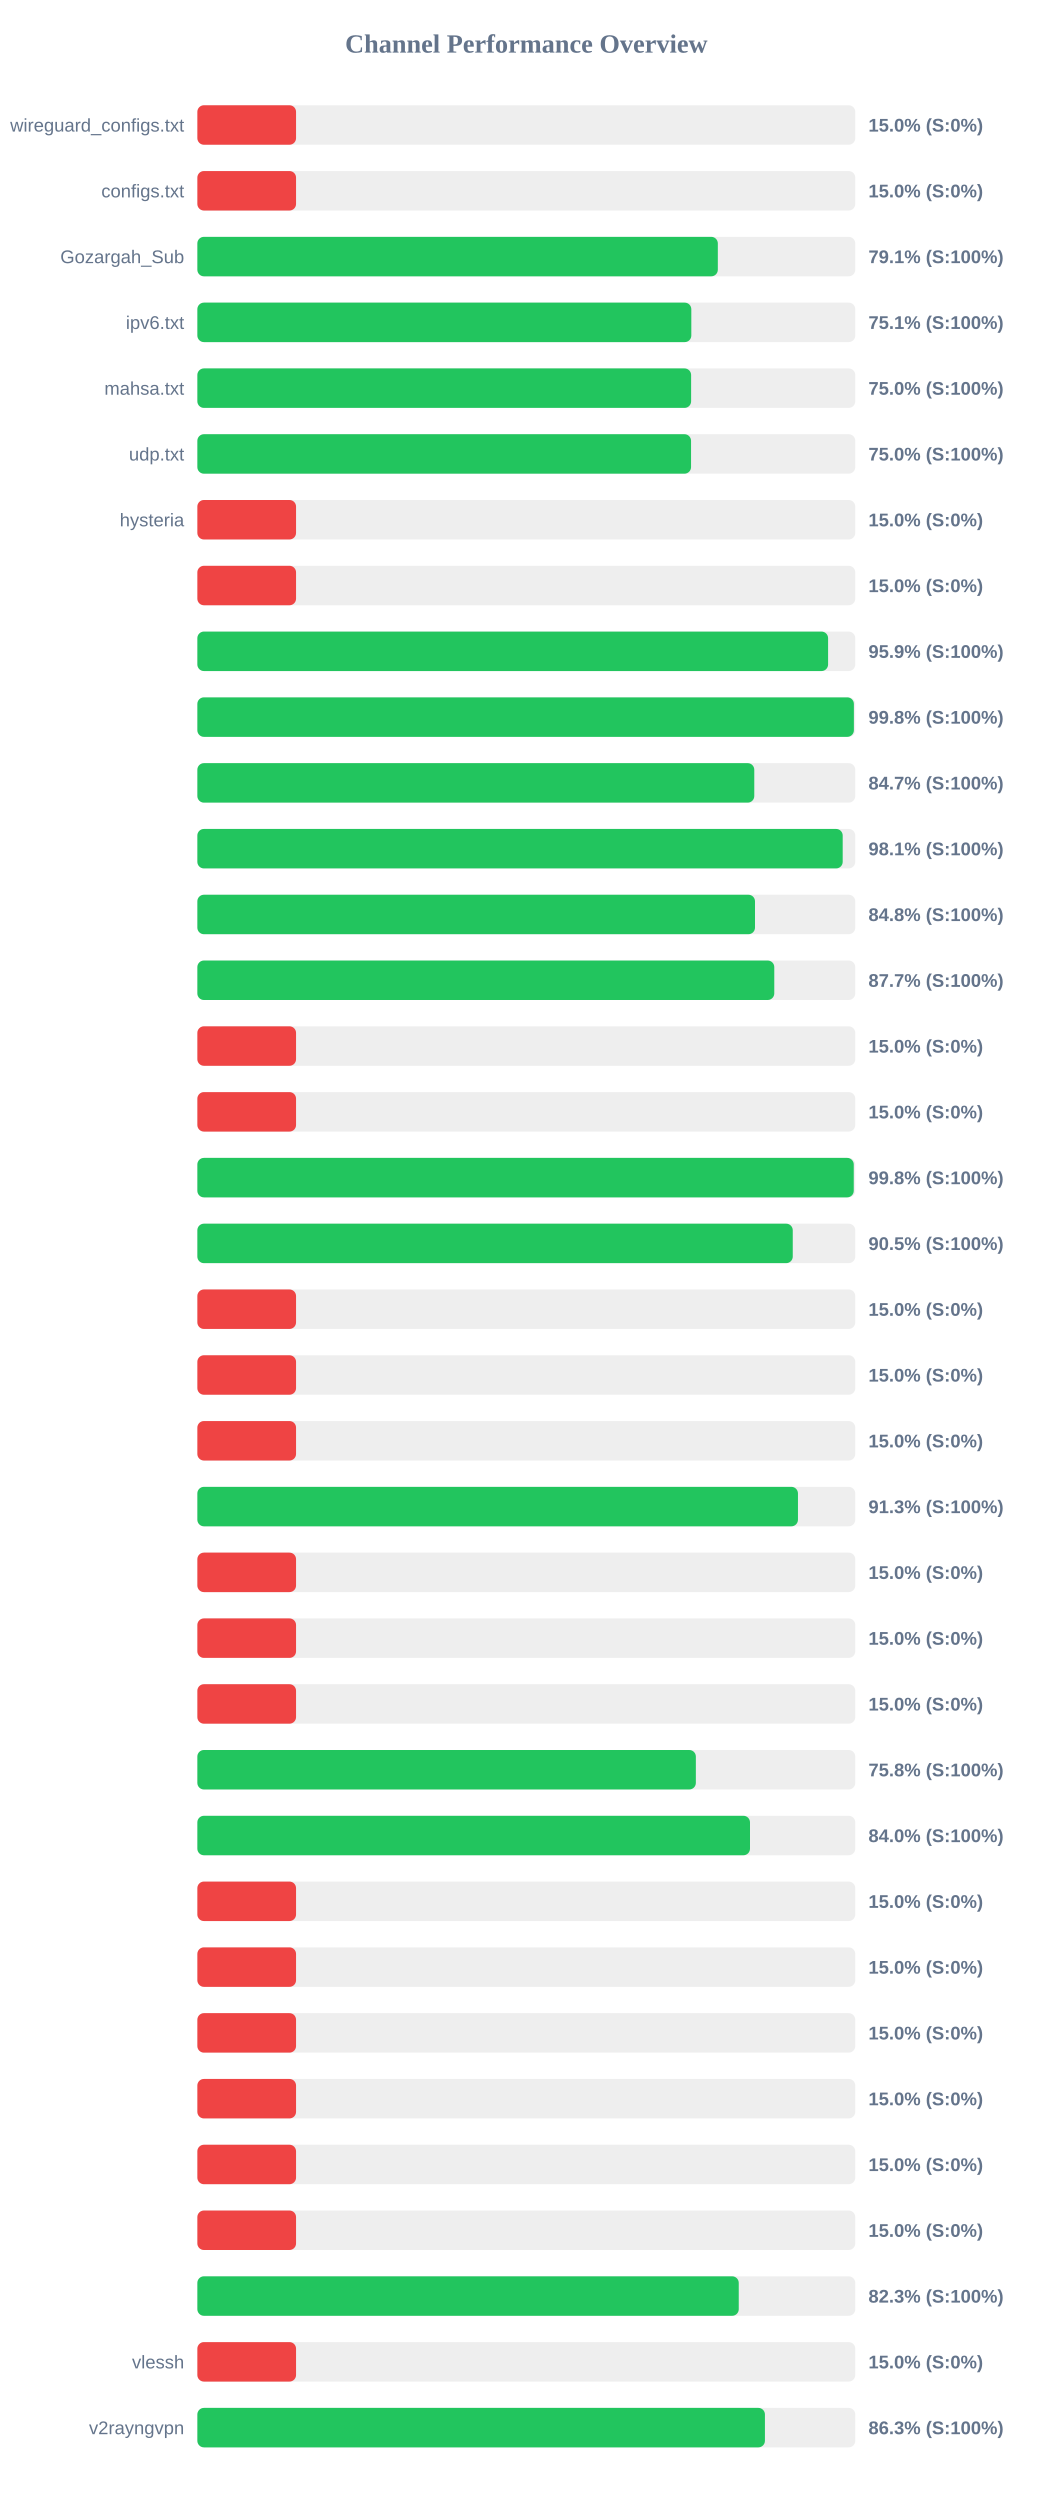
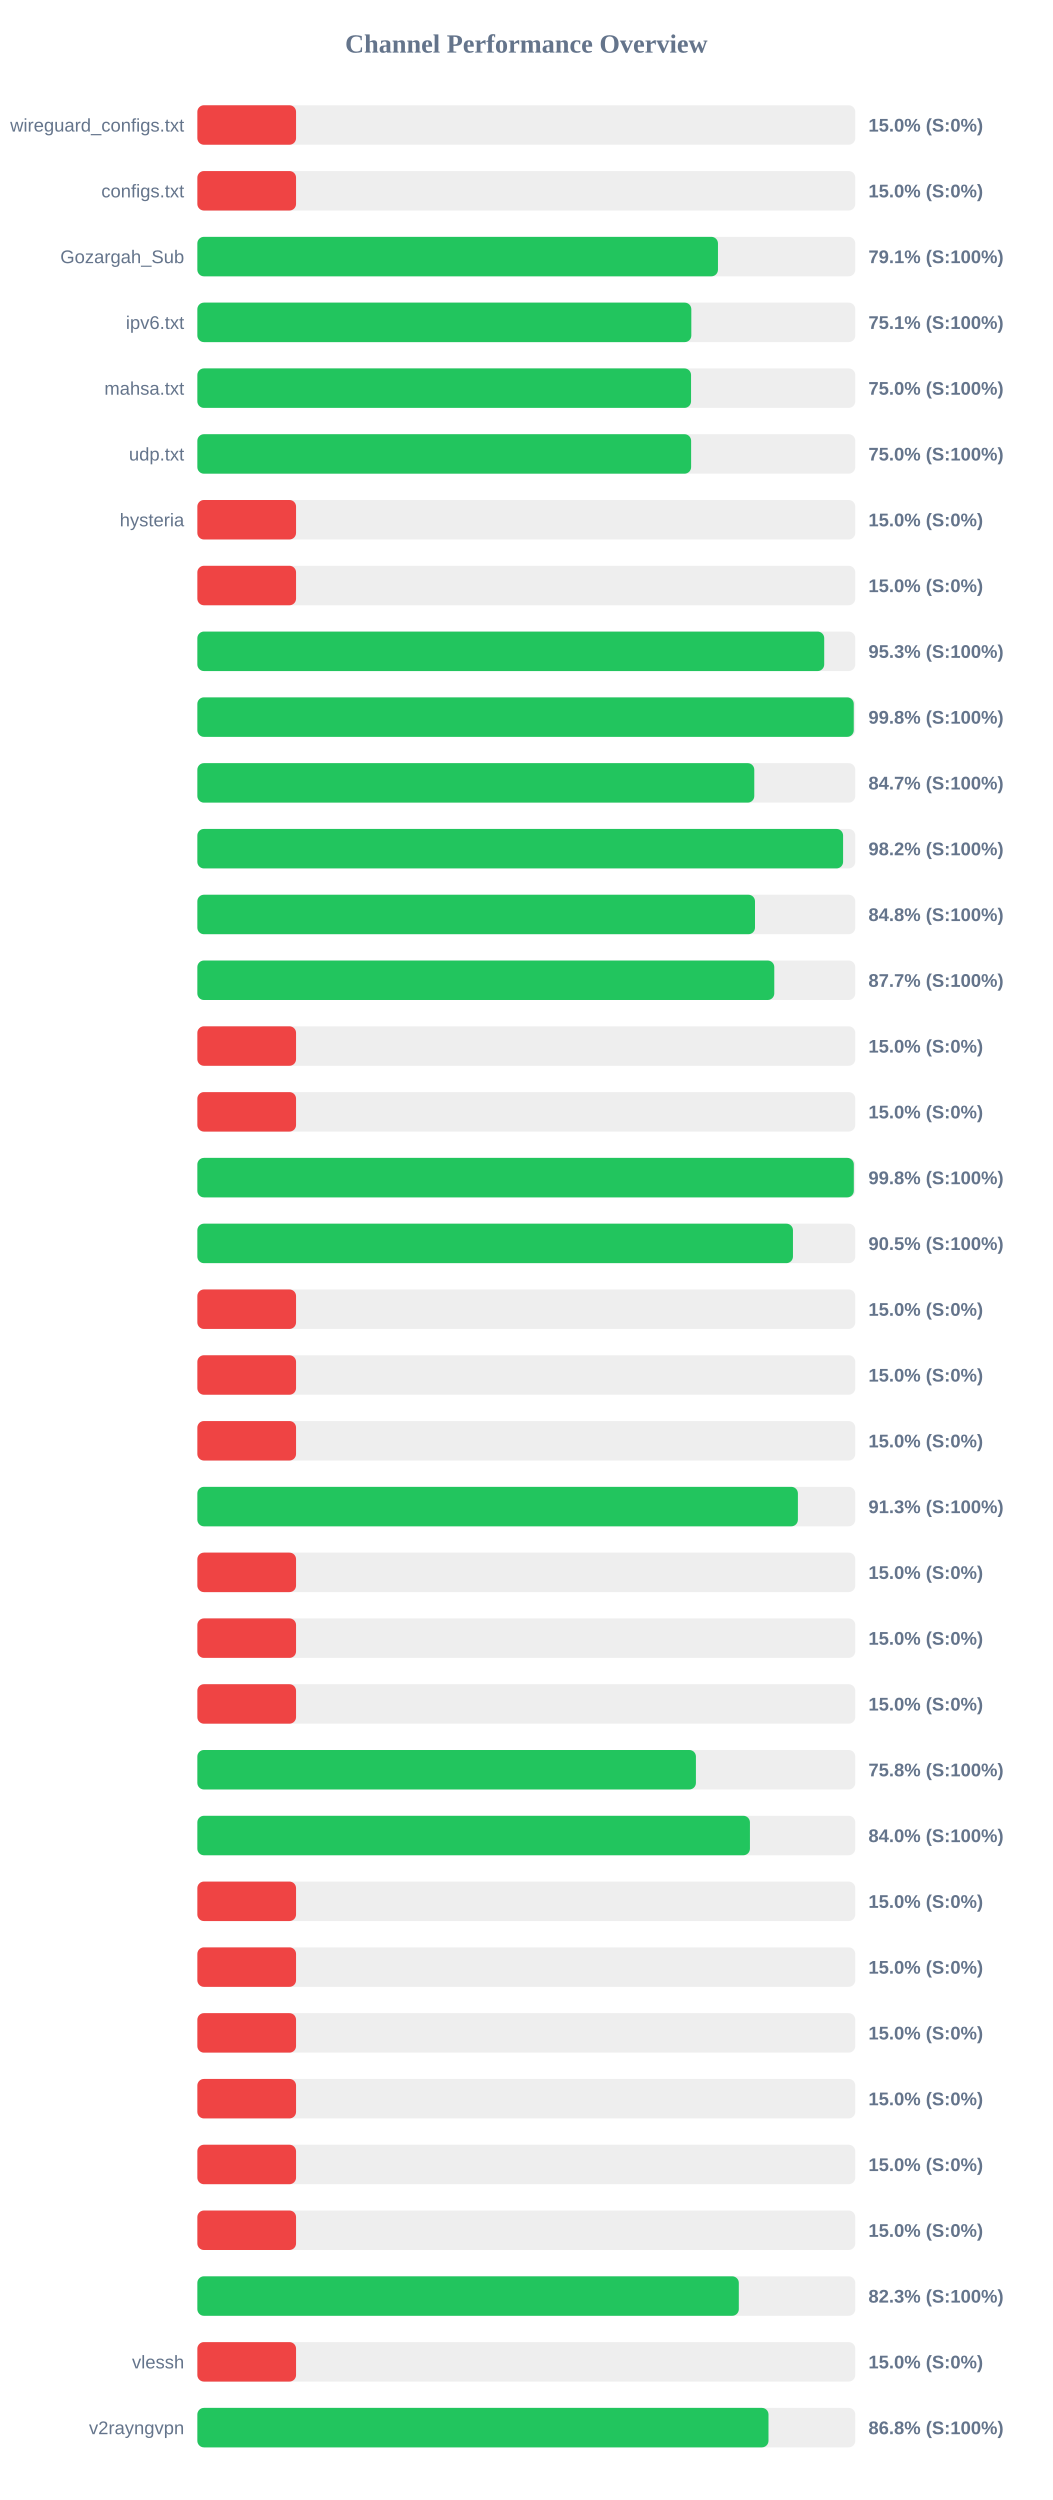
<svg xmlns="http://www.w3.org/2000/svg" width="800" height="1900" version="1.1">
  <style>
        .row { font: 14px Arial; fill: #64748b; }
        .score { font: bold 14px Arial; fill: #64748b; }
    </style>
  <text x="400" y="40" text-anchor="middle" font-size="20px" font-weight="bold" fill="#64748b">Channel Performance Overview</text>
  <rect x="150" y="80" width="500" height="30" fill="#eee" rx="5" />
  <rect x="150" y="80" width="75.0" height="30" fill="#ef4444" rx="5" />
  <text x="140" y="100" text-anchor="end" class="row">wireguard_configs.txt</text>
  <text x="660" y="100" text-anchor="start" class="score">15.0% (S:0%)</text>
  <rect x="150" y="130" width="500" height="30" fill="#eee" rx="5" />
  <rect x="150" y="130" width="75.0" height="30" fill="#ef4444" rx="5" />
  <text x="140" y="150" text-anchor="end" class="row">configs.txt</text>
  <text x="660" y="150" text-anchor="start" class="score">15.0% (S:0%)</text>
  <rect x="150" y="180" width="500" height="30" fill="#eee" rx="5" />
-   <rect x="150" y="180" width="395.55" height="30" fill="#22c55e" rx="5" />
+   <rect x="150" y="180" width="395.65" height="30" fill="#22c55e" rx="5" />
  <text x="140" y="200" text-anchor="end" class="row">Gozargah_Sub</text>
  <text x="660" y="200" text-anchor="start" class="score">79.1% (S:100%)</text>
  <rect x="150" y="230" width="500" height="30" fill="#eee" rx="5" />
  <rect x="150" y="230" width="375.4" height="30" fill="#22c55e" rx="5" />
  <text x="140" y="250" text-anchor="end" class="row">ipv6.txt</text>
  <text x="660" y="250" text-anchor="start" class="score">75.1% (S:100%)</text>
  <rect x="150" y="280" width="500" height="30" fill="#eee" rx="5" />
-   <rect x="150" y="280" width="375.25" height="30" fill="#22c55e" rx="5" />
+   <rect x="150" y="280" width="375.2" height="30" fill="#22c55e" rx="5" />
  <text x="140" y="300" text-anchor="end" class="row">mahsa.txt</text>
  <text x="660" y="300" text-anchor="start" class="score">75.0% (S:100%)</text>
  <rect x="150" y="330" width="500" height="30" fill="#eee" rx="5" />
-   <rect x="150" y="330" width="375.2" height="30" fill="#22c55e" rx="5" />
+   <rect x="150" y="330" width="375.25" height="30" fill="#22c55e" rx="5" />
  <text x="140" y="350" text-anchor="end" class="row">udp.txt</text>
  <text x="660" y="350" text-anchor="start" class="score">75.0% (S:100%)</text>
  <rect x="150" y="380" width="500" height="30" fill="#eee" rx="5" />
  <rect x="150" y="380" width="75.0" height="30" fill="#ef4444" rx="5" />
  <text x="140" y="400" text-anchor="end" class="row">hysteria</text>
  <text x="660" y="400" text-anchor="start" class="score">15.0% (S:0%)</text>
  <rect x="150" y="430" width="500" height="30" fill="#eee" rx="5" />
  <rect x="150" y="430" width="75.0" height="30" fill="#ef4444" rx="5" />
  <text x="140" y="450" text-anchor="end" class="row" />
  <text x="660" y="450" text-anchor="start" class="score">15.0% (S:0%)</text>
  <rect x="150" y="480" width="500" height="30" fill="#eee" rx="5" />
-   <rect x="150" y="480" width="479.35" height="30" fill="#22c55e" rx="5" />
+   <rect x="150" y="480" width="476.4" height="30" fill="#22c55e" rx="5" />
  <text x="140" y="500" text-anchor="end" class="row" />
-   <text x="660" y="500" text-anchor="start" class="score">95.9% (S:100%)</text>
+   <text x="660" y="500" text-anchor="start" class="score">95.3% (S:100%)</text>
  <rect x="150" y="530" width="500" height="30" fill="#eee" rx="5" />
-   <rect x="150" y="530" width="498.95" height="30" fill="#22c55e" rx="5" />
+   <rect x="150" y="530" width="498.85" height="30" fill="#22c55e" rx="5" />
  <text x="140" y="550" text-anchor="end" class="row" />
  <text x="660" y="550" text-anchor="start" class="score">99.8% (S:100%)</text>
  <rect x="150" y="580" width="500" height="30" fill="#eee" rx="5" />
  <rect x="150" y="580" width="423.25" height="30" fill="#22c55e" rx="5" />
  <text x="140" y="600" text-anchor="end" class="row" />
  <text x="660" y="600" text-anchor="start" class="score">84.7% (S:100%)</text>
  <rect x="150" y="630" width="500" height="30" fill="#eee" rx="5" />
-   <rect x="150" y="630" width="490.45" height="30" fill="#22c55e" rx="5" />
+   <rect x="150" y="630" width="490.75" height="30" fill="#22c55e" rx="5" />
  <text x="140" y="650" text-anchor="end" class="row" />
-   <text x="660" y="650" text-anchor="start" class="score">98.1% (S:100%)</text>
+   <text x="660" y="650" text-anchor="start" class="score">98.2% (S:100%)</text>
  <rect x="150" y="680" width="500" height="30" fill="#eee" rx="5" />
  <rect x="150" y="680" width="423.8" height="30" fill="#22c55e" rx="5" />
  <text x="140" y="700" text-anchor="end" class="row" />
  <text x="660" y="700" text-anchor="start" class="score">84.8% (S:100%)</text>
  <rect x="150" y="730" width="500" height="30" fill="#eee" rx="5" />
  <rect x="150" y="730" width="438.45" height="30" fill="#22c55e" rx="5" />
  <text x="140" y="750" text-anchor="end" class="row" />
  <text x="660" y="750" text-anchor="start" class="score">87.7% (S:100%)</text>
  <rect x="150" y="780" width="500" height="30" fill="#eee" rx="5" />
  <rect x="150" y="780" width="75.0" height="30" fill="#ef4444" rx="5" />
  <text x="140" y="800" text-anchor="end" class="row" />
  <text x="660" y="800" text-anchor="start" class="score">15.0% (S:0%)</text>
  <rect x="150" y="830" width="500" height="30" fill="#eee" rx="5" />
  <rect x="150" y="830" width="75.0" height="30" fill="#ef4444" rx="5" />
  <text x="140" y="850" text-anchor="end" class="row" />
  <text x="660" y="850" text-anchor="start" class="score">15.0% (S:0%)</text>
  <rect x="150" y="880" width="500" height="30" fill="#eee" rx="5" />
-   <rect x="150" y="880" width="498.85" height="30" fill="#22c55e" rx="5" />
+   <rect x="150" y="880" width="498.9" height="30" fill="#22c55e" rx="5" />
  <text x="140" y="900" text-anchor="end" class="row" />
  <text x="660" y="900" text-anchor="start" class="score">99.8% (S:100%)</text>
  <rect x="150" y="930" width="500" height="30" fill="#eee" rx="5" />
-   <rect x="150" y="930" width="452.5" height="30" fill="#22c55e" rx="5" />
+   <rect x="150" y="930" width="452.65" height="30" fill="#22c55e" rx="5" />
  <text x="140" y="950" text-anchor="end" class="row" />
  <text x="660" y="950" text-anchor="start" class="score">90.5% (S:100%)</text>
  <rect x="150" y="980" width="500" height="30" fill="#eee" rx="5" />
  <rect x="150" y="980" width="75.0" height="30" fill="#ef4444" rx="5" />
  <text x="140" y="1000" text-anchor="end" class="row" />
  <text x="660" y="1000" text-anchor="start" class="score">15.0% (S:0%)</text>
  <rect x="150" y="1030" width="500" height="30" fill="#eee" rx="5" />
  <rect x="150" y="1030" width="75.0" height="30" fill="#ef4444" rx="5" />
  <text x="140" y="1050" text-anchor="end" class="row" />
  <text x="660" y="1050" text-anchor="start" class="score">15.0% (S:0%)</text>
  <rect x="150" y="1080" width="500" height="30" fill="#eee" rx="5" />
  <rect x="150" y="1080" width="75.0" height="30" fill="#ef4444" rx="5" />
  <text x="140" y="1100" text-anchor="end" class="row" />
  <text x="660" y="1100" text-anchor="start" class="score">15.0% (S:0%)</text>
  <rect x="150" y="1130" width="500" height="30" fill="#eee" rx="5" />
-   <rect x="150" y="1130" width="456.45" height="30" fill="#22c55e" rx="5" />
+   <rect x="150" y="1130" width="456.4" height="30" fill="#22c55e" rx="5" />
  <text x="140" y="1150" text-anchor="end" class="row" />
  <text x="660" y="1150" text-anchor="start" class="score">91.3% (S:100%)</text>
  <rect x="150" y="1180" width="500" height="30" fill="#eee" rx="5" />
  <rect x="150" y="1180" width="75.0" height="30" fill="#ef4444" rx="5" />
  <text x="140" y="1200" text-anchor="end" class="row" />
  <text x="660" y="1200" text-anchor="start" class="score">15.0% (S:0%)</text>
  <rect x="150" y="1230" width="500" height="30" fill="#eee" rx="5" />
  <rect x="150" y="1230" width="75.0" height="30" fill="#ef4444" rx="5" />
  <text x="140" y="1250" text-anchor="end" class="row" />
  <text x="660" y="1250" text-anchor="start" class="score">15.0% (S:0%)</text>
  <rect x="150" y="1280" width="500" height="30" fill="#eee" rx="5" />
  <rect x="150" y="1280" width="75.0" height="30" fill="#ef4444" rx="5" />
  <text x="140" y="1300" text-anchor="end" class="row" />
  <text x="660" y="1300" text-anchor="start" class="score">15.0% (S:0%)</text>
  <rect x="150" y="1330" width="500" height="30" fill="#eee" rx="5" />
-   <rect x="150" y="1330" width="378.85" height="30" fill="#22c55e" rx="5" />
+   <rect x="150" y="1330" width="378.9" height="30" fill="#22c55e" rx="5" />
  <text x="140" y="1350" text-anchor="end" class="row" />
  <text x="660" y="1350" text-anchor="start" class="score">75.8% (S:100%)</text>
  <rect x="150" y="1380" width="500" height="30" fill="#eee" rx="5" />
-   <rect x="150" y="1380" width="420.0" height="30" fill="#22c55e" rx="5" />
+   <rect x="150" y="1380" width="419.95" height="30" fill="#22c55e" rx="5" />
  <text x="140" y="1400" text-anchor="end" class="row" />
  <text x="660" y="1400" text-anchor="start" class="score">84.0% (S:100%)</text>
  <rect x="150" y="1430" width="500" height="30" fill="#eee" rx="5" />
  <rect x="150" y="1430" width="75.0" height="30" fill="#ef4444" rx="5" />
  <text x="140" y="1450" text-anchor="end" class="row" />
  <text x="660" y="1450" text-anchor="start" class="score">15.0% (S:0%)</text>
  <rect x="150" y="1480" width="500" height="30" fill="#eee" rx="5" />
  <rect x="150" y="1480" width="75.0" height="30" fill="#ef4444" rx="5" />
  <text x="140" y="1500" text-anchor="end" class="row" />
  <text x="660" y="1500" text-anchor="start" class="score">15.0% (S:0%)</text>
  <rect x="150" y="1530" width="500" height="30" fill="#eee" rx="5" />
  <rect x="150" y="1530" width="75.0" height="30" fill="#ef4444" rx="5" />
  <text x="140" y="1550" text-anchor="end" class="row" />
  <text x="660" y="1550" text-anchor="start" class="score">15.0% (S:0%)</text>
  <rect x="150" y="1580" width="500" height="30" fill="#eee" rx="5" />
  <rect x="150" y="1580" width="75.0" height="30" fill="#ef4444" rx="5" />
  <text x="140" y="1600" text-anchor="end" class="row" />
  <text x="660" y="1600" text-anchor="start" class="score">15.0% (S:0%)</text>
  <rect x="150" y="1630" width="500" height="30" fill="#eee" rx="5" />
  <rect x="150" y="1630" width="75.0" height="30" fill="#ef4444" rx="5" />
  <text x="140" y="1650" text-anchor="end" class="row" />
  <text x="660" y="1650" text-anchor="start" class="score">15.0% (S:0%)</text>
  <rect x="150" y="1680" width="500" height="30" fill="#eee" rx="5" />
  <rect x="150" y="1680" width="75.0" height="30" fill="#ef4444" rx="5" />
  <text x="140" y="1700" text-anchor="end" class="row" />
  <text x="660" y="1700" text-anchor="start" class="score">15.0% (S:0%)</text>
  <rect x="150" y="1730" width="500" height="30" fill="#eee" rx="5" />
-   <rect x="150" y="1730" width="411.45" height="30" fill="#22c55e" rx="5" />
+   <rect x="150" y="1730" width="411.5" height="30" fill="#22c55e" rx="5" />
  <text x="140" y="1750" text-anchor="end" class="row" />
  <text x="660" y="1750" text-anchor="start" class="score">82.3% (S:100%)</text>
  <rect x="150" y="1780" width="500" height="30" fill="#eee" rx="5" />
  <rect x="150" y="1780" width="75.0" height="30" fill="#ef4444" rx="5" />
  <text x="140" y="1800" text-anchor="end" class="row">vlessh</text>
  <text x="660" y="1800" text-anchor="start" class="score">15.0% (S:0%)</text>
  <rect x="150" y="1830" width="500" height="30" fill="#eee" rx="5" />
-   <rect x="150" y="1830" width="431.35" height="30" fill="#22c55e" rx="5" />
+   <rect x="150" y="1830" width="434.05" height="30" fill="#22c55e" rx="5" />
  <text x="140" y="1850" text-anchor="end" class="row">v2rayngvpn</text>
-   <text x="660" y="1850" text-anchor="start" class="score">86.3% (S:100%)</text>
+   <text x="660" y="1850" text-anchor="start" class="score">86.8% (S:100%)</text>
</svg>
